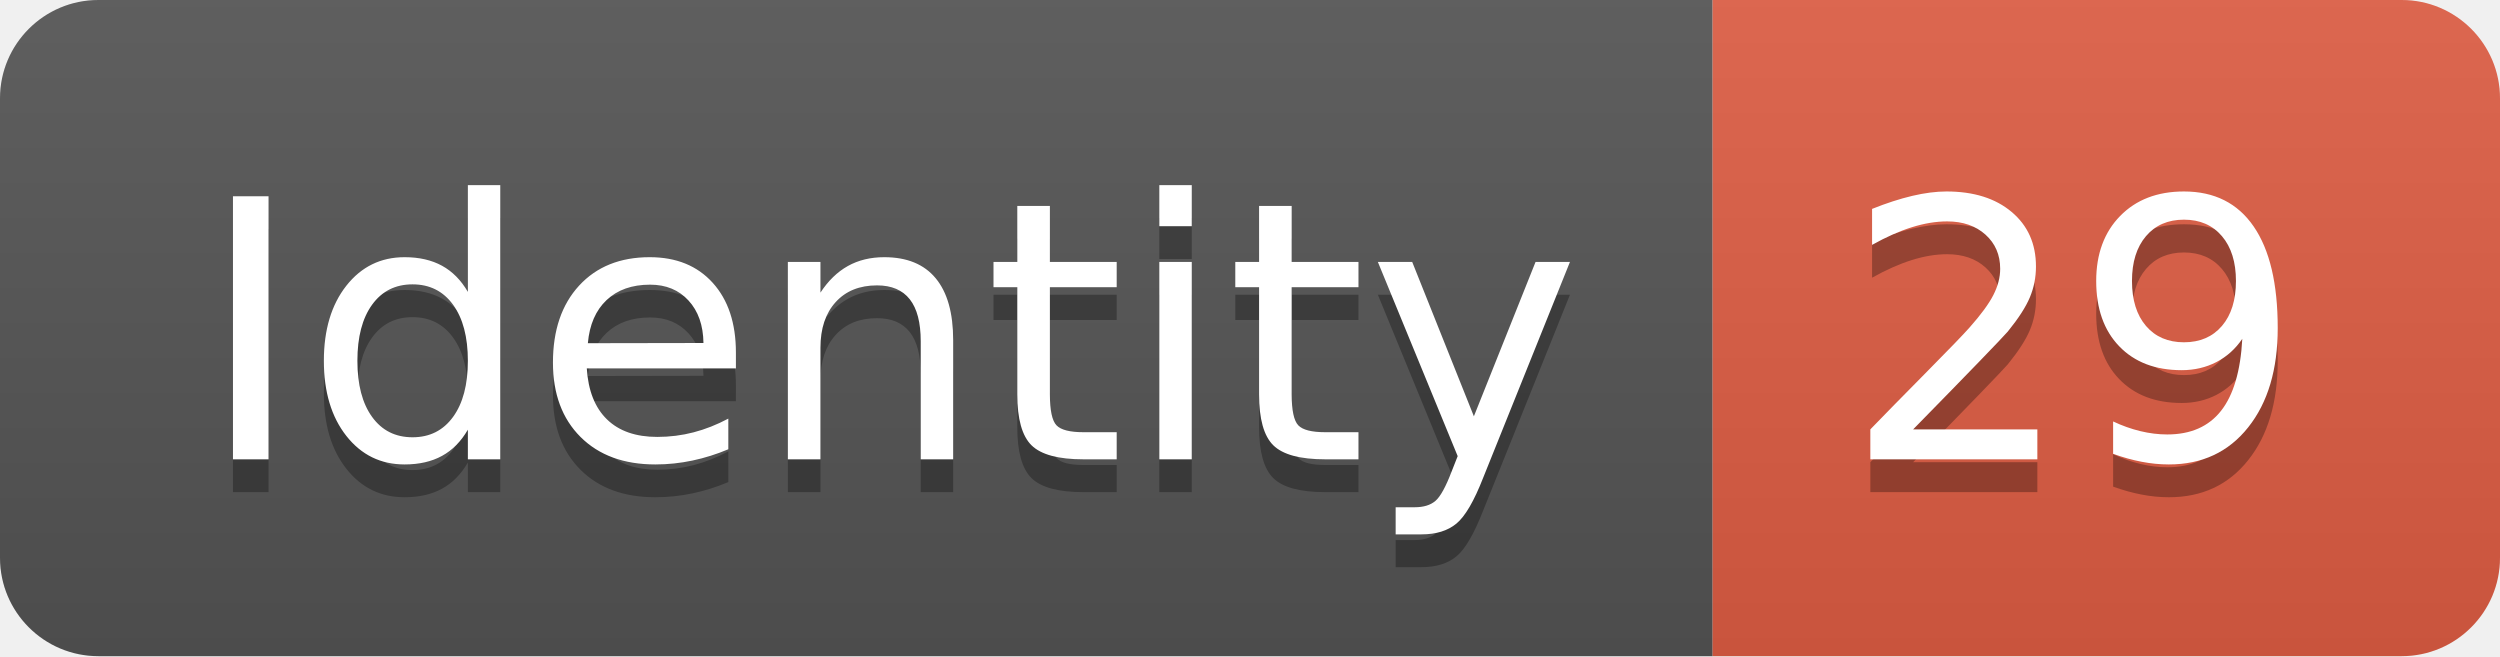
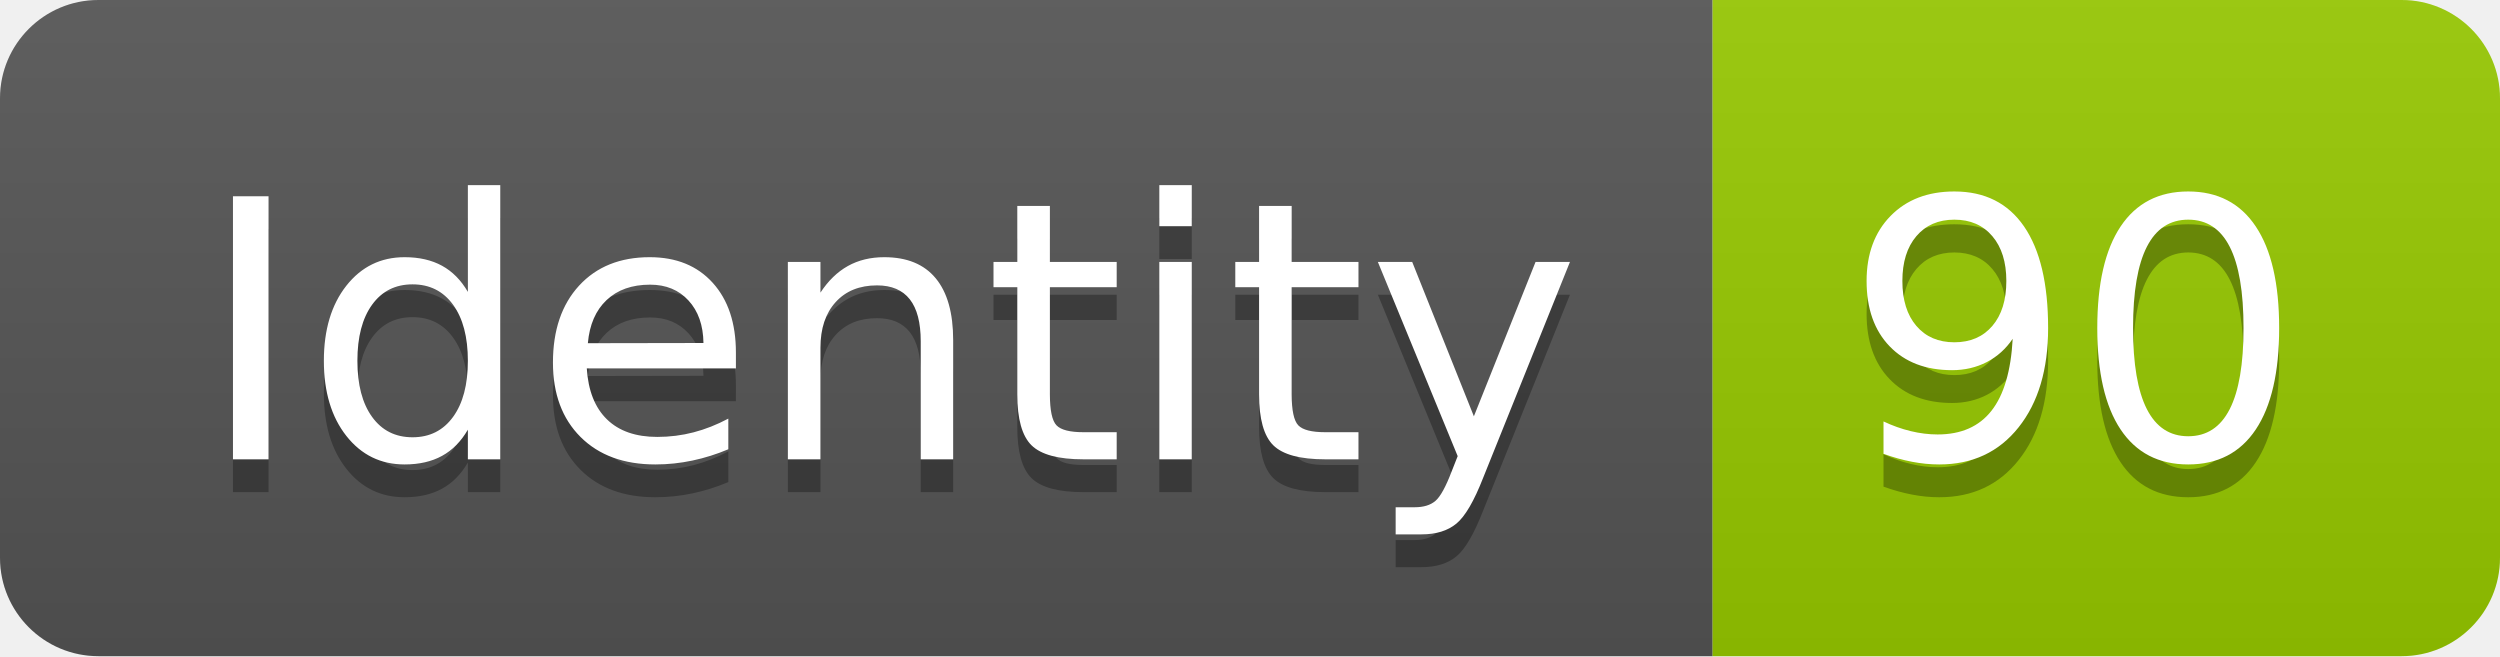
<svg xmlns="http://www.w3.org/2000/svg" width="76.2" height="20">
  <linearGradient id="smooth" x2="0" y2="100%">
    <stop offset="0" stop-color="#bbb" stop-opacity=".1" />
    <stop offset="1" stop-opacity=".1" />
  </linearGradient>
  <clipPath id="round">
    <rect width="76.2" height="20" rx="3" fill="#fff" />
  </clipPath>
  <g clip-path="url(#round)">
    <rect width="52.2" height="20" fill="#555" />
-     <rect x="52.2" width="24.0" height="20" fill="#e05d44" />
+     <rect x="52.2" width="24.0" height="20" fill="#97CA00" />
    <rect width="76.2" height="20" fill="url(#smooth)" />
  </g>
  <g fill="#fff" text-anchor="middle" font-family="DejaVu Sans,Verdana,Geneva,sans-serif" font-size="110">
    <text x="271.0" y="150" fill="#010101" fill-opacity=".3" transform="scale(0.1)" textLength="422.0" lengthAdjust="spacing">Identity</text>
    <text x="271.0" y="140" transform="scale(0.1)" textLength="422.0" lengthAdjust="spacing">Identity</text>
-     <text x="632.0" y="150" fill="#010101" fill-opacity=".3" transform="scale(0.1)" textLength="140.0" lengthAdjust="spacing">29</text>
-     <text x="632.0" y="140" transform="scale(0.1)" textLength="140.0" lengthAdjust="spacing">29</text>
+     <text x="632.0" y="150" fill="#010101" fill-opacity=".3" transform="scale(0.1)" textLength="140.0" lengthAdjust="spacing">90</text>
+     <text x="632.0" y="140" transform="scale(0.1)" textLength="140.0" lengthAdjust="spacing">90</text>
  </g>
</svg>
